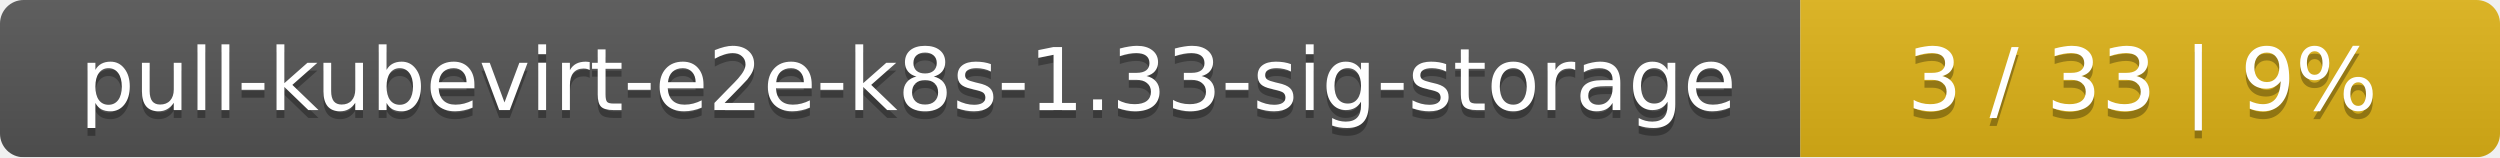
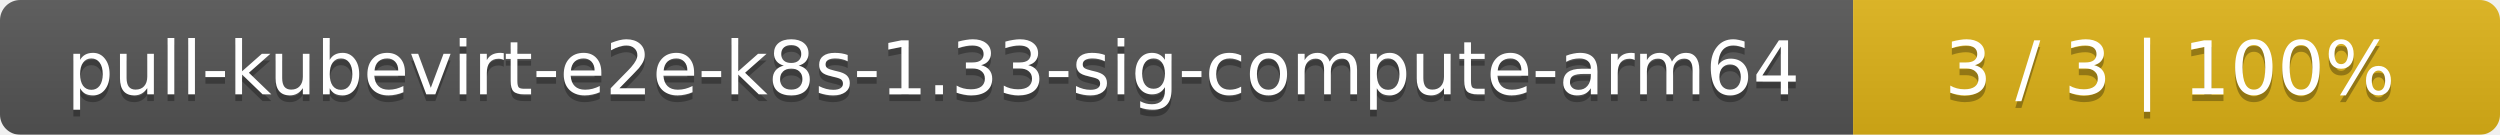
- <svg xmlns="http://www.w3.org/2000/svg" width="318" height="20">
+ <svg xmlns="http://www.w3.org/2000/svg" width="371" height="20">
  <linearGradient id="smooth" x2="0" y2="100%">
    <stop offset="0" stop-color="#bbb" stop-opacity=".1" />
    <stop offset="1" stop-opacity=".1" />
  </linearGradient>
  <mask id="round">
-     <rect width="318" height="20" rx="3" fill="#fff" />
+     <rect width="371" height="20" rx="3" fill="#fff" />
  </mask>
  <g mask="url(#round)">
-     <rect width="229" height="20" fill="#555" />
-     <rect x="229" width="89" height="20" fill="#dfb317" />
-     <rect width="318" height="20" fill="url(#smooth)" />
+     <rect width="275" height="20" fill="#555" />
+     <rect x="275" width="96" height="20" fill="#dfb317" />
+     <rect width="371" height="20" fill="url(#smooth)" />
  </g>
  <g fill="#fff" text-anchor="middle" font-family="DejaVu Sans,Verdana,Geneva,sans-serif" font-size="11">
-     <text x="115.5" y="15" fill="#010101" fill-opacity=".3">pull-kubevirt-e2e-k8s-1.33-sig-storage</text>
-     <text x="115.5" y="14">pull-kubevirt-e2e-k8s-1.33-sig-storage</text>
-     <text x="272.5" y="15" fill="#010101" fill-opacity=".3">3 / 33    |    9%</text>
-     <text x="272.5" y="14">3 / 33    |    9%</text>
+     <text x="138.5" y="15" fill="#010101" fill-opacity=".3">pull-kubevirt-e2e-k8s-1.33-sig-compute-arm64</text>
+     <text x="138.5" y="14">pull-kubevirt-e2e-k8s-1.33-sig-compute-arm64</text>
+     <text x="322" y="15" fill="#010101" fill-opacity=".3">3 / 3    |    100%</text>
+     <text x="322" y="14">3 / 3    |    100%</text>
  </g>
</svg>
